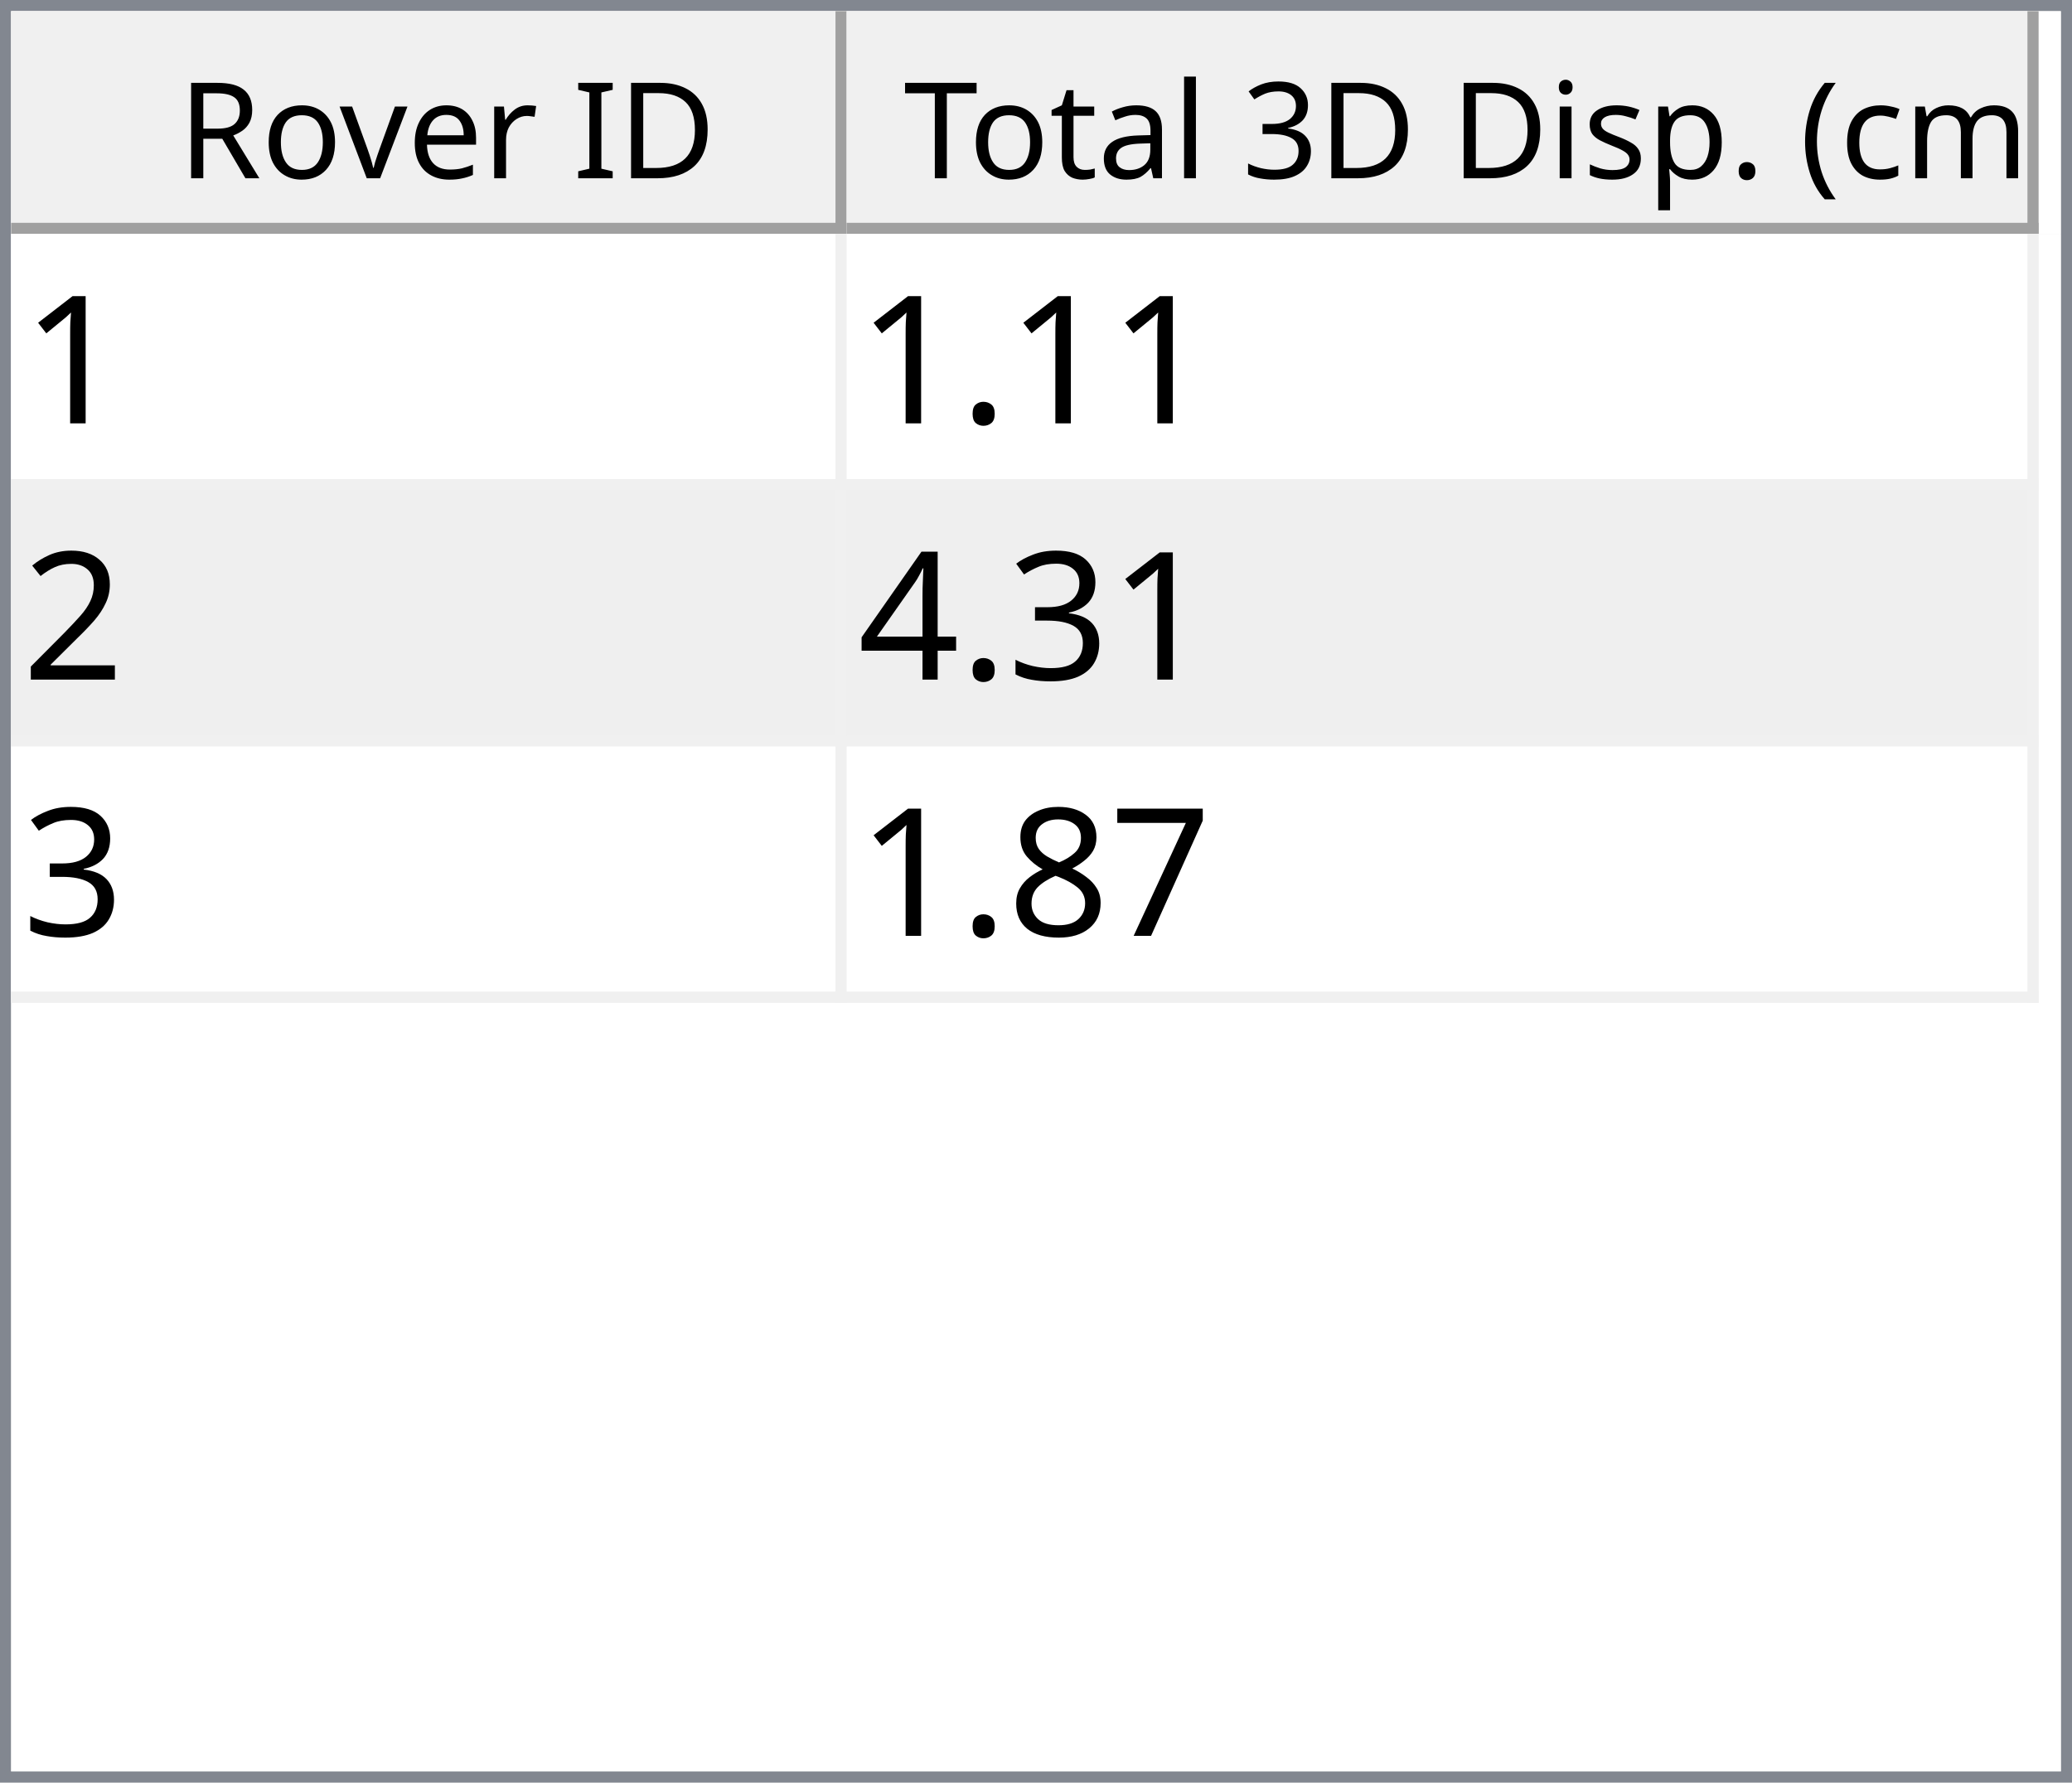
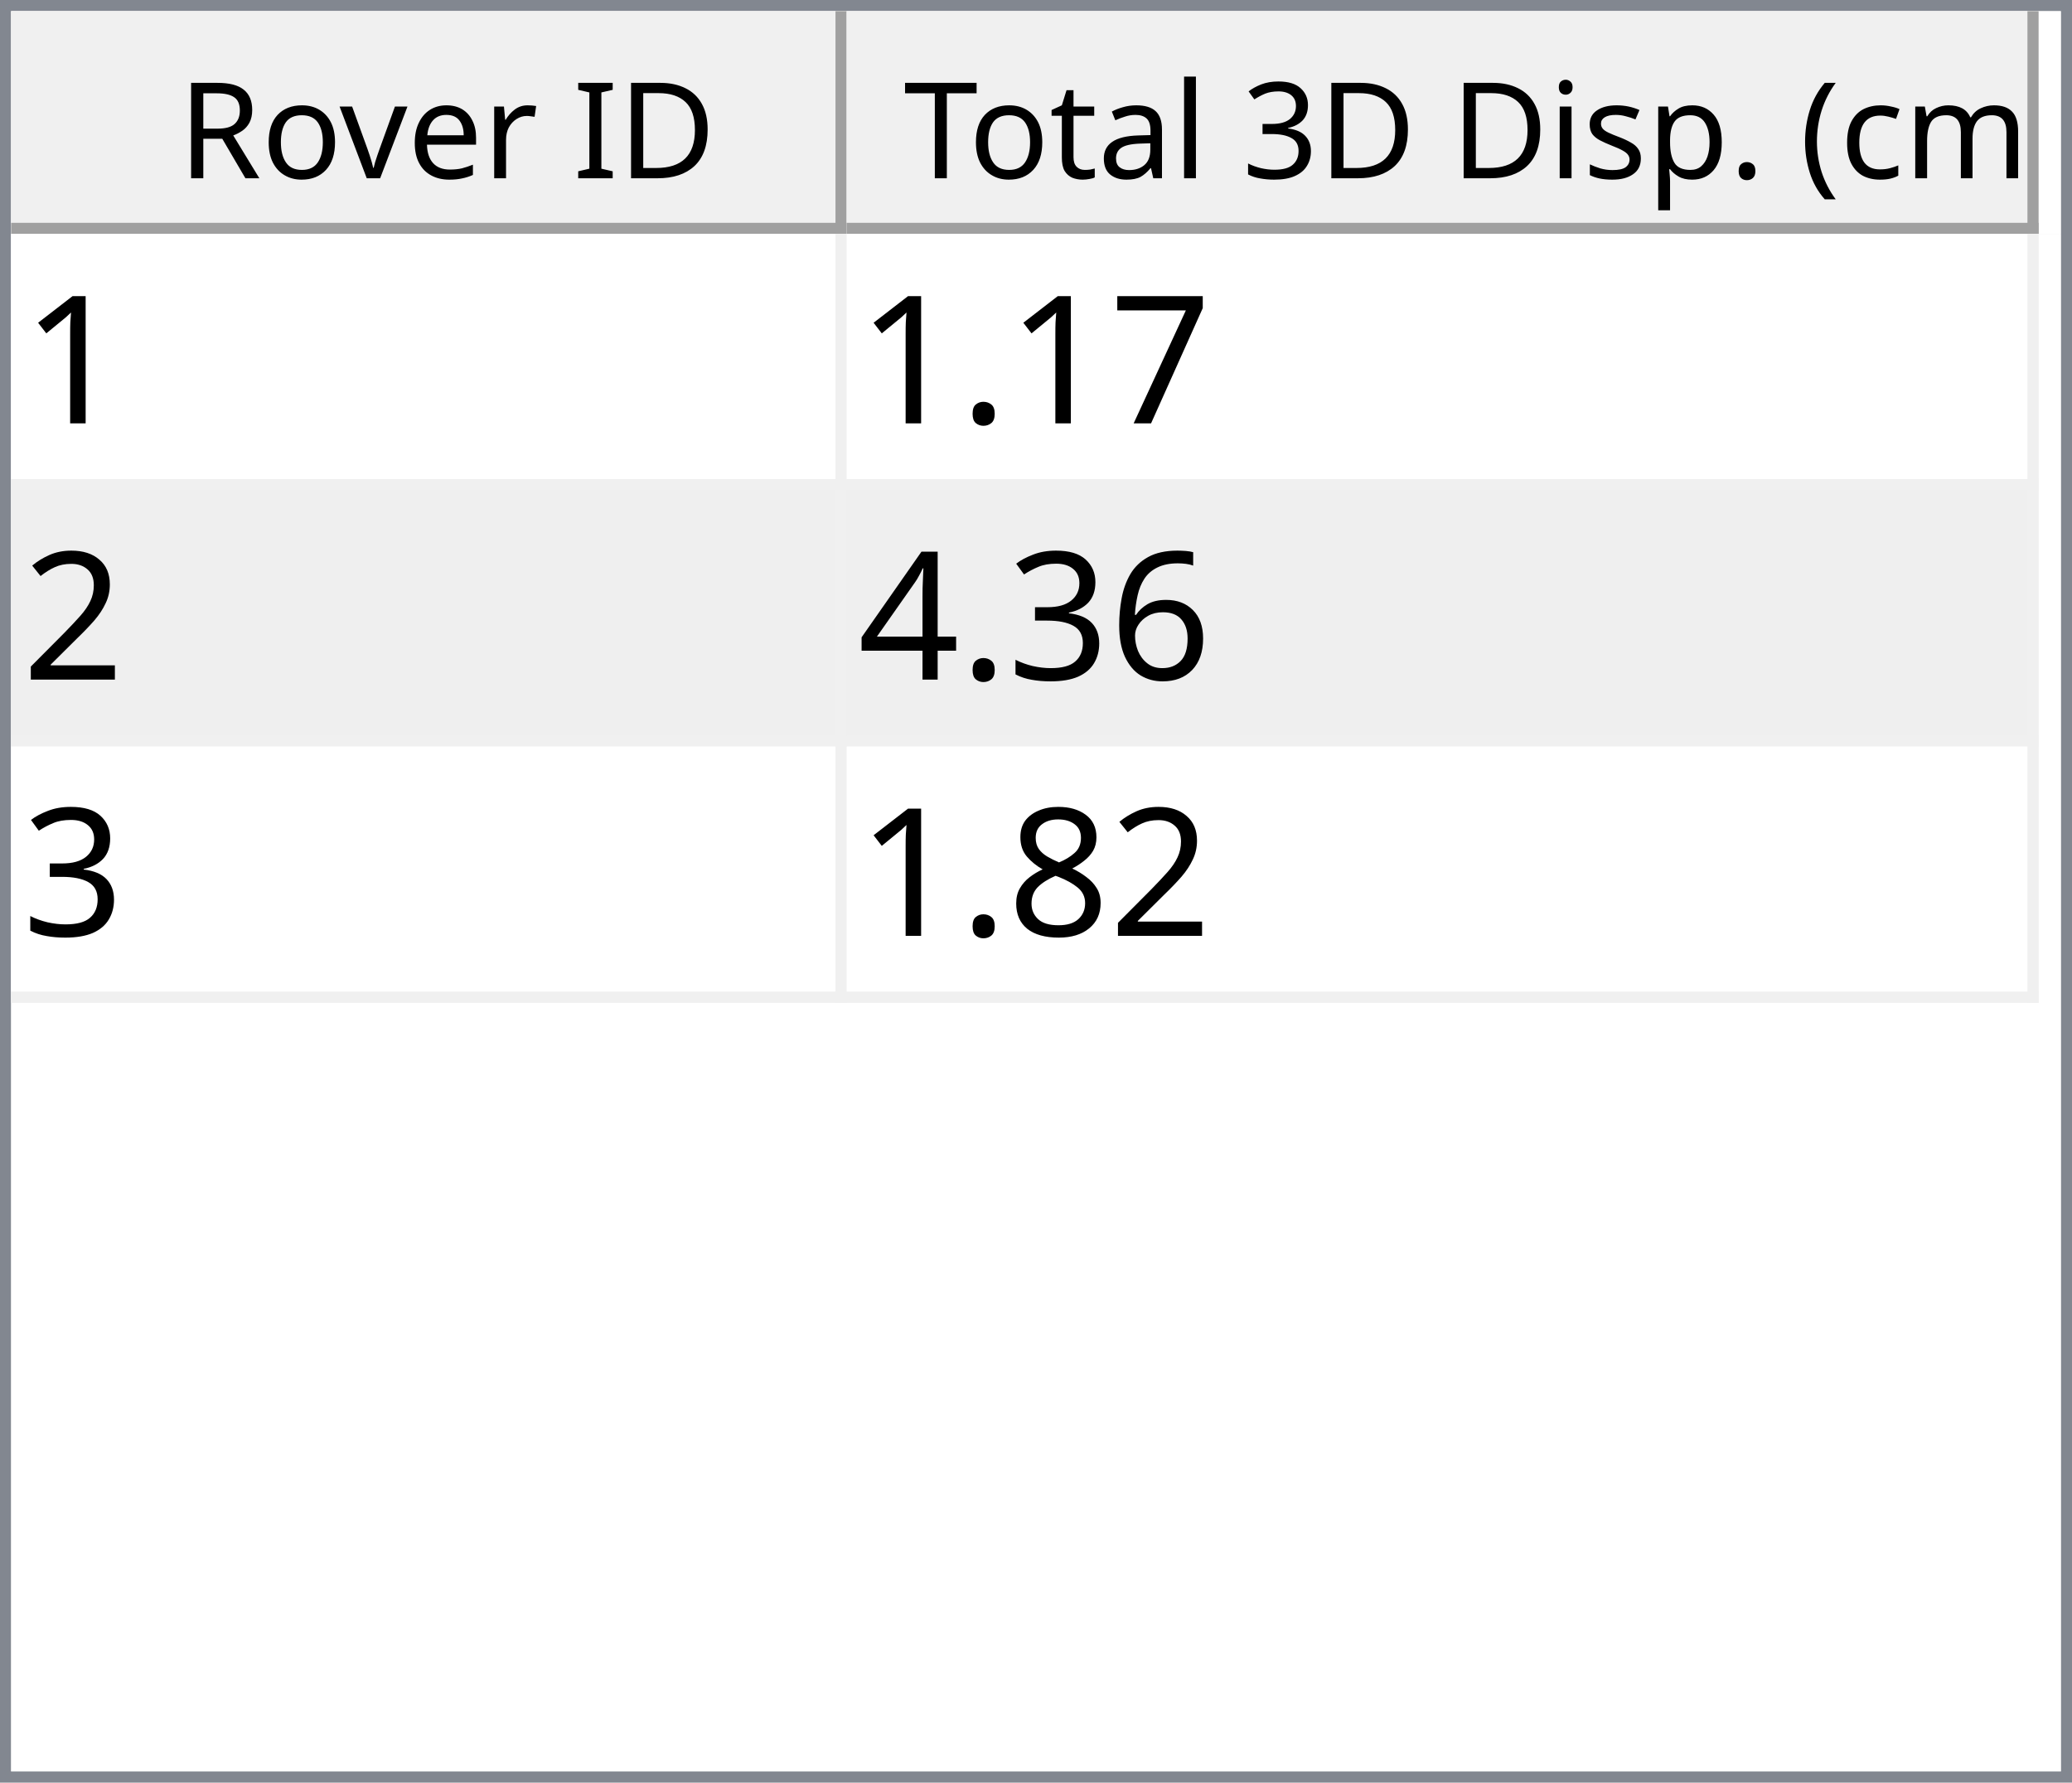
<svg xmlns="http://www.w3.org/2000/svg" style="fill-opacity:1; color-rendering:auto; color-interpolation:auto; text-rendering:auto; stroke:black; stroke-linecap:square; stroke-miterlimit:10; shape-rendering:auto; stroke-opacity:1; fill:black; stroke-dasharray:none; font-weight:normal; stroke-width:1; font-family:'Dialog'; font-style:normal; stroke-linejoin:miter; font-size:12px; stroke-dashoffset:0; image-rendering:auto;" width="186" height="160">
  <defs id="genericDefs" />
  <g>
    <defs id="defs1">
      <clipPath clipPathUnits="userSpaceOnUse" id="clipPath1">
        <path d="M0 0 L186 0 L186 160 L0 160 L0 0 Z" />
      </clipPath>
      <clipPath clipPathUnits="userSpaceOnUse" id="clipPath2">
        <path d="M0 0 L0 160 L186 160 L186 0 Z" />
      </clipPath>
      <clipPath clipPathUnits="userSpaceOnUse" id="clipPath3">
        <path d="M0 0 L0 20 L184 20 L184 0 Z" />
      </clipPath>
      <clipPath clipPathUnits="userSpaceOnUse" id="clipPath4">
        <path d="M0 0 L0 20 L75 20 L75 0 Z" />
      </clipPath>
      <clipPath clipPathUnits="userSpaceOnUse" id="clipPath5">
        <path d="M1 1 L1 19 L74 19 L74 1 Z" />
      </clipPath>
      <clipPath clipPathUnits="userSpaceOnUse" id="clipPath6">
        <path d="M0 0 L0 18 L73 18 L73 0 Z" />
      </clipPath>
      <clipPath clipPathUnits="userSpaceOnUse" id="clipPath7">
        <path d="M-0.5 -0.5 L-0.5 19.5 L74.5 19.5 L74.5 -0.5 Z" />
      </clipPath>
      <clipPath clipPathUnits="userSpaceOnUse" id="clipPath8">
        <path d="M0 0 L0 20 L107 20 L107 0 Z" />
      </clipPath>
      <clipPath clipPathUnits="userSpaceOnUse" id="clipPath9">
        <path d="M1 1 L1 19 L106 19 L106 1 Z" />
      </clipPath>
      <clipPath clipPathUnits="userSpaceOnUse" id="clipPath10">
        <path d="M0 0 L0 18 L105 18 L105 0 Z" />
      </clipPath>
      <clipPath clipPathUnits="userSpaceOnUse" id="clipPath11">
        <path d="M-0.5 -0.5 L-0.5 19.5 L106.5 19.5 L106.5 -0.5 Z" />
      </clipPath>
      <clipPath clipPathUnits="userSpaceOnUse" id="clipPath12">
        <path d="M0 0 L0 138 L184 138 L184 0 Z" />
      </clipPath>
      <clipPath clipPathUnits="userSpaceOnUse" id="clipPath13">
        <path d="M0 0 L0 69 L182 69 L182 0 Z" />
      </clipPath>
      <clipPath clipPathUnits="userSpaceOnUse" id="clipPath14">
        <path d="M-0.5 -0.5 L-0.5 68.5 L181.5 68.5 L181.5 -0.5 Z" />
      </clipPath>
      <clipPath clipPathUnits="userSpaceOnUse" id="clipPath15">
        <path d="M0 0 L0 22 L74 22 L74 0 Z" />
      </clipPath>
      <clipPath clipPathUnits="userSpaceOnUse" id="clipPath16">
        <path d="M0 0 L0 22 L106 22 L106 0 Z" />
      </clipPath>
      <font horiz-adv-x="64.551" id="font1">
        <font-face ascent="107.91" descent="25.098" units-per-em="100" style="font-style:normal; font-family:Segoe UI; font-weight:normal;" />
        <missing-glyph horiz-adv-x="64.551" d="M8.109 0 L8.109 68.266 L56.453 68.266 L56.453 0 L8.109 0 ZM15.328 7.234 L49.219 7.234 L49.219 61.031 L15.328 61.031 L15.328 7.234 Z" />
        <glyph unicode="D" horiz-adv-x="70.117" d="M9.188 0 L9.188 70.016 L28.516 70.016 Q65.531 70.016 65.531 35.891 Q65.531 19.672 55.25 9.836 Q44.969 0 27.734 0 L9.188 0 ZM17.391 62.594 L17.391 7.422 L27.828 7.422 Q41.609 7.422 49.273 14.797 Q56.938 22.172 56.938 35.688 Q56.938 62.594 28.328 62.594 L17.391 62.594 Z" />
        <glyph unicode="I" horiz-adv-x="26.611" d="M17.391 0 L9.188 0 L9.188 70.016 L17.391 70.016 L17.391 0 Z" />
        <glyph unicode=" " horiz-adv-x="27.393" d="" />
        <glyph unicode="r" horiz-adv-x="34.766" d="M34.188 41.891 Q32.078 43.5 28.125 43.5 Q23 43.5 19.555 38.672 Q16.109 33.844 16.109 25.484 L16.109 0 L8.109 0 L8.109 50 L16.109 50 L16.109 39.703 L16.312 39.703 Q18.016 44.969 21.531 47.922 Q25.047 50.875 29.391 50.875 Q32.516 50.875 34.188 50.203 L34.188 41.891 Z" />
        <glyph unicode="e" horiz-adv-x="52.295" d="M48.297 23 L12.984 23 Q13.188 14.656 17.484 10.109 Q21.781 5.562 29.297 5.562 Q37.75 5.562 44.828 11.141 L44.828 3.609 Q38.234 -1.172 27.391 -1.172 Q16.797 -1.172 10.742 5.641 Q4.688 12.453 4.688 24.812 Q4.688 36.469 11.305 43.82 Q17.922 51.172 27.734 51.172 Q37.547 51.172 42.922 44.828 Q48.297 38.484 48.297 27.203 L48.297 23 ZM40.094 29.781 Q40.047 36.719 36.75 40.578 Q33.453 44.438 27.594 44.438 Q21.922 44.438 17.969 40.383 Q14.016 36.328 13.094 29.781 L40.094 29.781 Z" />
        <glyph unicode="v" horiz-adv-x="47.9" d="M47.406 50 L27.484 0 L19.625 0 L0.688 50 L9.469 50 L22.172 13.672 Q23.578 9.672 23.922 6.688 L24.125 6.688 Q24.609 10.453 25.688 13.484 L38.969 50 L47.406 50 Z" />
        <glyph unicode="o" horiz-adv-x="58.594" d="M29 -1.172 Q17.922 -1.172 11.305 5.836 Q4.688 12.844 4.688 24.422 Q4.688 37.016 11.57 44.094 Q18.453 51.172 30.172 51.172 Q41.359 51.172 47.633 44.289 Q53.906 37.406 53.906 25.203 Q53.906 13.234 47.141 6.031 Q40.375 -1.172 29 -1.172 ZM29.594 44.438 Q21.875 44.438 17.383 39.188 Q12.891 33.938 12.891 24.703 Q12.891 15.828 17.43 10.695 Q21.969 5.562 29.594 5.562 Q37.359 5.562 41.531 10.594 Q45.703 15.625 45.703 24.906 Q45.703 34.281 41.531 39.359 Q37.359 44.438 29.594 44.438 Z" />
        <glyph unicode="R" horiz-adv-x="59.814" d="M59.375 0 L49.609 0 L37.891 19.625 Q36.281 22.359 34.766 24.289 Q33.25 26.219 31.664 27.438 Q30.078 28.656 28.25 29.219 Q26.422 29.781 24.125 29.781 L17.391 29.781 L17.391 0 L9.188 0 L9.188 70.016 L30.078 70.016 Q34.672 70.016 38.555 68.867 Q42.438 67.719 45.289 65.375 Q48.141 63.031 49.758 59.547 Q51.375 56.062 51.375 51.375 Q51.375 47.703 50.273 44.656 Q49.172 41.609 47.148 39.211 Q45.125 36.812 42.266 35.133 Q39.406 33.453 35.844 32.516 L35.844 32.328 Q37.594 31.547 38.891 30.547 Q40.188 29.547 41.359 28.18 Q42.531 26.812 43.68 25.078 Q44.828 23.344 46.234 21.047 L59.375 0 ZM17.391 62.594 L17.391 37.203 L28.516 37.203 Q31.594 37.203 34.203 38.133 Q36.812 39.062 38.719 40.797 Q40.625 42.531 41.703 45.047 Q42.781 47.562 42.781 50.688 Q42.781 56.297 39.141 59.445 Q35.5 62.594 28.609 62.594 L17.391 62.594 Z" />
        <glyph unicode=")" horiz-adv-x="30.176" d="M8.297 -15.922 L1.172 -15.922 Q16.406 2.344 16.406 26.812 Q16.406 51.469 1.078 70.016 L8.297 70.016 Q23.531 52.156 23.531 26.703 Q23.531 1.375 8.297 -15.922 Z" />
        <glyph unicode="m" horiz-adv-x="86.133" d="M79.109 0 L71.094 0 L71.094 28.719 Q71.094 37.016 68.531 40.727 Q65.969 44.438 59.906 44.438 Q54.781 44.438 51.195 39.75 Q47.609 35.062 47.609 28.516 L47.609 0 L39.594 0 L39.594 29.688 Q39.594 44.438 28.219 44.438 Q22.953 44.438 19.531 40.016 Q16.109 35.594 16.109 28.516 L16.109 0 L8.109 0 L8.109 50 L16.109 50 L16.109 42.094 L16.312 42.094 Q21.625 51.172 31.844 51.172 Q36.969 51.172 40.773 48.312 Q44.578 45.453 46 40.828 Q51.562 51.172 62.594 51.172 Q79.109 51.172 79.109 30.812 L79.109 0 Z" />
        <glyph unicode="c" horiz-adv-x="46.191" d="M42.188 2.297 Q36.422 -1.172 28.516 -1.172 Q17.828 -1.172 11.258 5.789 Q4.688 12.75 4.688 23.828 Q4.688 36.188 11.766 43.68 Q18.844 51.172 30.672 51.172 Q37.25 51.172 42.281 48.734 L42.281 40.531 Q36.719 44.438 30.375 44.438 Q22.703 44.438 17.797 38.945 Q12.891 33.453 12.891 24.516 Q12.891 15.719 17.508 10.641 Q22.125 5.562 29.891 5.562 Q36.422 5.562 42.188 9.906 L42.188 2.297 Z" />
        <glyph unicode="(" horiz-adv-x="30.176" d="M29.109 -15.922 L21.969 -15.922 Q6.844 1.375 6.844 26.703 Q6.844 52.156 21.969 70.016 L29.203 70.016 Q13.875 51.469 13.875 26.812 Q13.875 2.344 29.109 -15.922 Z" />
        <glyph unicode="." horiz-adv-x="21.68" d="M10.891 -1.078 Q8.641 -1.078 7.055 0.539 Q5.469 2.156 5.469 4.391 Q5.469 6.641 7.055 8.273 Q8.641 9.906 10.891 9.906 Q13.188 9.906 14.797 8.273 Q16.406 6.641 16.406 4.391 Q16.406 2.156 14.797 0.539 Q13.188 -1.078 10.891 -1.078 Z" />
        <glyph unicode="p" horiz-adv-x="58.789" d="M16.312 7.234 L16.109 7.234 L16.109 -23 L8.109 -23 L8.109 50 L16.109 50 L16.109 41.219 L16.312 41.219 Q22.219 51.172 33.594 51.172 Q43.266 51.172 48.688 44.461 Q54.109 37.75 54.109 26.469 Q54.109 13.922 48 6.375 Q41.891 -1.172 31.297 -1.172 Q21.578 -1.172 16.312 7.234 ZM16.109 27.391 L16.109 20.406 Q16.109 14.203 20.141 9.883 Q24.172 5.562 30.375 5.562 Q37.641 5.562 41.773 11.133 Q45.906 16.703 45.906 26.609 Q45.906 34.969 42.047 39.703 Q38.188 44.438 31.594 44.438 Q24.609 44.438 20.359 39.578 Q16.109 34.719 16.109 27.391 Z" />
        <glyph unicode="s" horiz-adv-x="42.432" d="M5.078 1.812 L5.078 10.406 Q11.625 5.562 19.484 5.562 Q30.031 5.562 30.031 12.594 Q30.031 14.594 29.125 15.992 Q28.219 17.391 26.68 18.461 Q25.141 19.531 23.07 20.383 Q21 21.234 18.609 22.172 Q15.281 23.484 12.766 24.828 Q10.25 26.172 8.57 27.859 Q6.891 29.547 6.031 31.695 Q5.172 33.844 5.172 36.719 Q5.172 40.234 6.789 42.945 Q8.406 45.656 11.086 47.484 Q13.766 49.312 17.211 50.242 Q20.656 51.172 24.312 51.172 Q30.812 51.172 35.938 48.922 L35.938 40.828 Q30.422 44.438 23.25 44.438 Q21 44.438 19.195 43.922 Q17.391 43.406 16.094 42.477 Q14.797 41.547 14.086 40.258 Q13.375 38.969 13.375 37.406 Q13.375 35.453 14.086 34.133 Q14.797 32.812 16.164 31.789 Q17.531 30.766 19.484 29.938 Q21.438 29.109 23.922 28.125 Q27.25 26.859 29.883 25.516 Q32.516 24.172 34.375 22.484 Q36.234 20.797 37.234 18.602 Q38.234 16.406 38.234 13.375 Q38.234 9.672 36.602 6.938 Q34.969 4.203 32.234 2.398 Q29.5 0.594 25.93 -0.289 Q22.359 -1.172 18.453 -1.172 Q10.75 -1.172 5.078 1.812 Z" />
        <glyph unicode="i" horiz-adv-x="24.219" d="M12.203 62.703 Q10.062 62.703 8.547 64.164 Q7.031 65.625 7.031 67.875 Q7.031 70.125 8.547 71.609 Q10.062 73.094 12.203 73.094 Q14.406 73.094 15.945 71.609 Q17.484 70.125 17.484 67.875 Q17.484 65.719 15.945 64.211 Q14.406 62.703 12.203 62.703 ZM16.109 0 L8.109 0 L8.109 50 L16.109 50 L16.109 0 Z" />
        <glyph unicode="3" horiz-adv-x="53.906" d="M46.531 19.828 Q46.531 15.094 44.75 11.211 Q42.969 7.328 39.719 4.57 Q36.469 1.812 31.93 0.297 Q27.391 -1.219 21.922 -1.219 Q11.922 -1.219 6 2.594 L6 11.188 Q13.094 5.609 22.219 5.609 Q25.875 5.609 28.828 6.539 Q31.781 7.469 33.906 9.227 Q36.031 10.984 37.18 13.477 Q38.328 15.969 38.328 19.094 Q38.328 32.812 18.797 32.812 L12.984 32.812 L12.984 39.594 L18.5 39.594 Q35.797 39.594 35.797 52.484 Q35.797 64.406 22.609 64.406 Q15.188 64.406 8.688 59.422 L8.688 67.188 Q15.375 71.188 24.609 71.188 Q29 71.188 32.57 69.969 Q36.141 68.75 38.68 66.555 Q41.219 64.359 42.609 61.281 Q44 58.203 44 54.5 Q44 40.672 30.031 36.719 L30.031 36.531 Q33.594 36.141 36.625 34.797 Q39.656 33.453 41.852 31.305 Q44.047 29.156 45.289 26.25 Q46.531 23.344 46.531 19.828 Z" />
        <glyph unicode="l" horiz-adv-x="24.219" d="M16.109 0 L8.109 0 L8.109 74.031 L16.109 74.031 L16.109 0 Z" />
        <glyph unicode="a" horiz-adv-x="50.879" d="M43.891 0 L35.891 0 L35.891 7.812 L35.688 7.812 Q30.469 -1.172 20.312 -1.172 Q12.844 -1.172 8.617 2.781 Q4.391 6.734 4.391 13.281 Q4.391 27.297 20.906 29.594 L35.891 31.688 Q35.891 44.438 25.594 44.438 Q16.547 44.438 9.281 38.281 L9.281 46.484 Q16.656 51.172 26.266 51.172 Q43.891 51.172 43.891 32.516 L43.891 0 ZM35.891 25.297 L23.828 23.641 Q18.266 22.859 15.43 20.875 Q12.594 18.891 12.594 13.875 Q12.594 10.203 15.211 7.883 Q17.828 5.562 22.172 5.562 Q28.125 5.562 32.008 9.742 Q35.891 13.922 35.891 20.312 L35.891 25.297 Z" />
        <glyph unicode="t" horiz-adv-x="33.887" d="M31.297 0.484 Q28.469 -1.078 23.828 -1.078 Q10.688 -1.078 10.688 13.578 L10.688 43.172 L2.094 43.172 L2.094 50 L10.688 50 L10.688 62.203 L18.703 64.797 L18.703 50 L31.297 50 L31.297 43.172 L18.703 43.172 L18.703 14.984 Q18.703 9.969 20.414 7.82 Q22.125 5.672 26.078 5.672 Q29.109 5.672 31.297 7.328 L31.297 0.484 Z" />
        <glyph unicode="T" horiz-adv-x="52.393" d="M50.594 62.594 L30.375 62.594 L30.375 0 L22.172 0 L22.172 62.594 L2 62.594 L2 70.016 L50.594 70.016 L50.594 62.594 Z" />
      </font>
      <font horiz-adv-x="75.0" id="font2">
        <font-face ascent="100.537" descent="21.973" units-per-em="100" style="font-style:normal; font-family:sans-serif; font-weight:normal;" />
        <missing-glyph horiz-adv-x="75.0" d="M12.5 0 L12.5 62.5 L62.5 62.5 L62.5 0 L12.5 0 ZM14.062 1.562 L60.938 1.562 L60.938 60.938 L14.062 60.938 L14.062 1.562 Z" />
        <glyph unicode="1" horiz-adv-x="55.615" d="M37.25 0 L28.469 0 L28.469 56 Q25.297 52.984 20.141 49.953 Q14.984 46.922 10.891 45.406 L10.891 53.906 Q18.266 57.375 23.781 62.305 Q29.297 67.234 31.594 71.875 L37.25 71.875 L37.25 0 Z" />
+         <glyph unicode="7" horiz-adv-x="55.615" d="M4.734 62.203 L4.734 70.656 L51.078 70.656 L51.078 63.812 Q44.234 56.547 37.523 44.484 Q30.812 32.422 27.156 19.672 Q24.516 10.688 23.781 0 L14.75 0 Q14.891 8.453 18.062 20.414 Q21.234 32.375 27.172 43.484 Q33.109 54.594 39.797 62.203 L4.734 62.203 Z" />
        <glyph unicode="." horiz-adv-x="27.783" d="M9.078 0 L9.078 10.016 L19.094 10.016 L19.094 0 L9.078 0 Z" />
        <glyph unicode="2" horiz-adv-x="55.615" d="M50.344 8.453 L50.344 0 L3.031 0 Q2.938 3.172 4.047 6.109 Q5.859 10.938 9.836 15.625 Q13.812 20.312 21.344 26.469 Q33.016 36.031 37.117 41.625 Q41.219 47.219 41.219 52.203 Q41.219 57.422 37.477 61.008 Q33.734 64.594 27.734 64.594 Q21.391 64.594 17.578 60.789 Q13.766 56.984 13.719 50.25 L4.688 51.172 Q5.609 61.281 11.664 66.578 Q17.719 71.875 27.938 71.875 Q38.234 71.875 44.242 66.164 Q50.25 60.453 50.25 52 Q50.25 47.703 48.492 43.555 Q46.734 39.406 42.656 34.812 Q38.578 30.219 29.109 22.219 Q21.188 15.578 18.945 13.211 Q16.703 10.844 15.234 8.453 L50.344 8.453 Z" />
+         <glyph unicode="6" horiz-adv-x="55.615" d="M49.75 54.047 L41.016 53.375 Q39.844 58.547 37.703 60.891 Q34.125 64.656 28.906 64.656 Q24.703 64.656 21.531 62.312 Q17.391 59.281 14.992 53.469 Q12.594 47.656 12.5 36.922 Q15.672 41.75 20.266 44.094 Q24.859 46.438 29.891 46.438 Q38.672 46.438 44.852 39.969 Q51.031 33.5 51.031 23.25 Q51.031 16.5 48.125 10.719 Q45.219 4.938 40.141 1.859 Q35.062 -1.219 28.609 -1.219 Q17.625 -1.219 10.695 6.859 Q3.766 14.938 3.766 33.5 Q3.766 54.25 11.422 63.672 Q18.109 71.875 29.438 71.875 Q37.891 71.875 43.289 67.141 Q48.688 62.406 49.75 54.047 ZM13.875 23.188 Q13.875 18.656 15.797 14.508 Q17.719 10.359 21.188 8.18 Q24.656 6 28.469 6 Q34.031 6 38.039 10.492 Q42.047 14.984 42.047 22.703 Q42.047 30.125 38.086 34.398 Q34.125 38.672 28.125 38.672 Q22.172 38.672 18.023 34.398 Q13.875 30.125 13.875 23.188 Z" />
        <glyph unicode="3" horiz-adv-x="55.615" d="M4.203 18.891 L12.984 20.062 Q14.5 12.594 18.141 9.297 Q21.781 6 27 6 Q33.203 6 37.477 10.297 Q41.75 14.594 41.75 20.953 Q41.75 27 37.797 30.93 Q33.844 34.859 27.734 34.859 Q25.25 34.859 21.531 33.891 L22.516 41.609 Q23.391 41.5 23.922 41.5 Q29.547 41.5 34.039 44.43 Q38.531 47.359 38.531 53.469 Q38.531 58.297 35.258 61.477 Q31.984 64.656 26.812 64.656 Q21.688 64.656 18.266 61.43 Q14.844 58.203 13.875 51.766 L5.078 53.328 Q6.688 62.156 12.398 67.016 Q18.109 71.875 26.609 71.875 Q32.469 71.875 37.398 69.359 Q42.328 66.844 44.945 62.5 Q47.562 58.156 47.562 53.266 Q47.562 48.641 45.07 44.828 Q42.578 41.016 37.703 38.766 Q44.047 37.312 47.562 32.695 Q51.078 28.078 51.078 21.141 Q51.078 11.766 44.242 5.25 Q37.406 -1.266 26.953 -1.266 Q17.531 -1.266 11.305 4.352 Q5.078 9.969 4.203 18.891 Z" />
        <glyph unicode="4" horiz-adv-x="55.615" d="M32.328 0 L32.328 17.141 L1.266 17.141 L1.266 25.203 L33.938 71.578 L41.109 71.578 L41.109 25.203 L50.781 25.203 L50.781 17.141 L41.109 17.141 L41.109 0 L32.328 0 ZM32.328 25.203 L32.328 57.469 L9.906 25.203 L32.328 25.203 Z" />
-         <glyph unicode="7" horiz-adv-x="55.615" d="M4.734 62.203 L4.734 70.656 L51.078 70.656 L51.078 63.812 Q44.234 56.547 37.523 44.484 Q30.812 32.422 27.156 19.672 Q24.516 10.688 23.781 0 L14.75 0 Q14.891 8.453 18.062 20.414 Q21.234 32.375 27.172 43.484 Q33.109 54.594 39.797 62.203 L4.734 62.203 Z" />
        <glyph unicode="8" horiz-adv-x="55.615" d="M17.672 38.812 Q12.203 40.828 9.57 44.539 Q6.938 48.25 6.938 53.422 Q6.938 61.234 12.555 66.555 Q18.172 71.875 27.484 71.875 Q36.859 71.875 42.578 66.43 Q48.297 60.984 48.297 53.172 Q48.297 48.188 45.68 44.508 Q43.062 40.828 37.75 38.812 Q44.344 36.672 47.781 31.883 Q51.219 27.094 51.219 20.453 Q51.219 11.281 44.727 5.031 Q38.234 -1.219 27.641 -1.219 Q17.047 -1.219 10.547 5.055 Q4.047 11.328 4.047 20.703 Q4.047 27.688 7.594 32.398 Q11.141 37.109 17.672 38.812 ZM15.922 53.719 Q15.922 48.641 19.195 45.414 Q22.469 42.188 27.688 42.188 Q32.766 42.188 36.016 45.383 Q39.266 48.578 39.266 53.219 Q39.266 58.062 35.914 61.359 Q32.562 64.656 27.594 64.656 Q22.562 64.656 19.242 61.43 Q15.922 58.203 15.922 53.719 ZM13.094 20.656 Q13.094 16.891 14.875 13.375 Q16.656 9.859 20.172 7.93 Q23.688 6 27.734 6 Q34.031 6 38.133 10.055 Q42.234 14.109 42.234 20.359 Q42.234 26.703 38.016 30.859 Q33.797 35.016 27.438 35.016 Q21.234 35.016 17.164 30.914 Q13.094 26.812 13.094 20.656 Z" />
      </font>
    </defs>
    <g style="fill:white; stroke:white;">
      <rect x="0" y="0" width="186" style="clip-path:url(#clipPath1); stroke:none;" height="160" />
    </g>
    <g style="fill:white; text-rendering:optimizeSpeed; color-rendering:optimizeSpeed; image-rendering:optimizeSpeed; shape-rendering:crispEdges; stroke:white; color-interpolation:sRGB;">
      <rect x="0" width="186" height="160" y="0" style="stroke:none;" />
      <path style="stroke:none;" d="M0 160 L186 160 L186 0 L0 0 Z" />
    </g>
    <g style="fill:rgb(240,240,240); font-family:'Segoe UI'; stroke:rgb(240,240,240);">
      <rect x="0" y="0" width="186" style="clip-path:url(#clipPath2); stroke:none;" height="160" />
    </g>
    <g style="fill:rgb(130,135,144); font-family:'Segoe UI'; stroke:rgb(130,135,144);">
      <path d="M0 0 L186 0 L186 160 L0 160 L0 0 ZM1 1 L185 1 L185 159 L1 159 L1 1 Z" style="fill-rule:evenodd; clip-path:url(#clipPath2); stroke:none;" />
    </g>
    <g style="fill:white; font-family:'Segoe UI'; stroke:white;" transform="translate(1,1)">
      <rect x="0" y="0" width="184" style="clip-path:url(#clipPath3); stroke:none;" height="20" />
    </g>
    <g style="fill:rgb(240,240,240); font-family:'Segoe UI'; stroke:rgb(240,240,240);" transform="translate(1,1)">
      <rect x="0" y="0" width="75" style="clip-path:url(#clipPath4); stroke:none;" height="20" />
    </g>
    <g style="font-family:'Segoe UI';" transform="translate(2,2)">
      <text x="14" xml:space="preserve" y="14" style="clip-path:url(#clipPath6); stroke:none;">Rover ID</text>
    </g>
    <g style="fill:rgb(160,160,160); font-family:'Segoe UI'; stroke:rgb(160,160,160); stroke-linejoin:bevel;" transform="translate(1.5,1.5)">
      <line x1="74" x2="74" y1="0" style="fill:none; clip-path:url(#clipPath7);" y2="19" />
    </g>
    <g style="fill:rgb(160,160,160); font-family:'Segoe UI'; stroke:rgb(160,160,160); stroke-linejoin:bevel;" transform="matrix(1,0,0,1,1,1) translate(0.5,0.5)">
      <line x1="0" x2="74" y1="19" style="fill:none; clip-path:url(#clipPath7);" y2="19" />
    </g>
    <g style="fill:rgb(240,240,240); font-family:'Segoe UI'; stroke:rgb(240,240,240);" transform="translate(76,1)">
      <rect x="0" y="0" width="107" style="clip-path:url(#clipPath8); stroke:none;" height="20" />
    </g>
    <g style="font-family:'Segoe UI';" transform="translate(77,2)">
      <text x="1" xml:space="preserve" y="14" style="clip-path:url(#clipPath10); stroke:none;"> Total 3D Disp. (cm)</text>
    </g>
    <g style="fill:rgb(160,160,160); font-family:'Segoe UI'; stroke:rgb(160,160,160); stroke-linejoin:bevel;" transform="translate(76.5,1.5)">
      <line x1="106" x2="106" y1="0" style="fill:none; clip-path:url(#clipPath11);" y2="19" />
    </g>
    <g style="fill:rgb(160,160,160); font-family:'Segoe UI'; stroke:rgb(160,160,160); stroke-linejoin:bevel;" transform="matrix(1,0,0,1,76,1) translate(0.5,0.5)">
      <line x1="0" x2="106" y1="19" style="fill:none; clip-path:url(#clipPath11);" y2="19" />
    </g>
    <g style="fill:white; font-family:'Segoe UI'; stroke:white;" transform="translate(1,21)">
      <rect x="0" y="0" width="184" style="clip-path:url(#clipPath12); stroke:none;" height="138" />
    </g>
    <g style="fill:rgb(240,240,240); font-size:16px; font-family:sans-serif; stroke:rgb(240,240,240);" transform="translate(1,21)">
      <rect x="0" y="0" width="182" style="clip-path:url(#clipPath13); stroke:none;" height="69" />
      <line transform="translate(0.5,0.5)" x1="0" x2="181" y1="22" style="clip-path:url(#clipPath14); fill:none; stroke-linejoin:bevel;" y2="22" />
    </g>
    <g transform="matrix(1,0,0,1,1,21) translate(0.5,0.5)" style="fill:rgb(240,240,240); font-size:16px; font-family:sans-serif; stroke:rgb(240,240,240); stroke-linejoin:bevel;">
      <line x1="0" x2="181" y1="45" style="fill:none; clip-path:url(#clipPath14);" y2="45" />
    </g>
    <g transform="matrix(1,0,0,1,1,21) translate(0.5,0.5)" style="fill:rgb(240,240,240); font-size:16px; font-family:sans-serif; stroke:rgb(240,240,240); stroke-linejoin:bevel;">
      <line x1="0" x2="181" y1="68" style="fill:none; clip-path:url(#clipPath14);" y2="68" />
    </g>
    <g transform="matrix(1,0,0,1,1,21) translate(0.5,0.5)" style="fill:rgb(240,240,240); font-size:16px; font-family:sans-serif; stroke:rgb(240,240,240); stroke-linejoin:bevel;">
      <line x1="74" x2="74" y1="0" style="fill:none; clip-path:url(#clipPath14);" y2="68" />
    </g>
    <g transform="matrix(1,0,0,1,1,21) translate(0.5,0.5)" style="fill:rgb(240,240,240); font-size:16px; font-family:sans-serif; stroke:rgb(240,240,240); stroke-linejoin:bevel;">
      <line x1="181" x2="181" y1="0" style="fill:none; clip-path:url(#clipPath14);" y2="68" />
    </g>
    <g style="fill:white; font-size:16px; font-family:sans-serif; stroke:white;" transform="matrix(1,0,0,1,1,21)">
      <rect x="0" y="0" width="74" style="clip-path:url(#clipPath15); stroke:none;" height="22" />
      <text x="1" y="17" style="fill:black; clip-path:url(#clipPath15); stroke:none;" xml:space="preserve">1</text>
    </g>
    <g style="fill:white; font-size:16px; font-family:sans-serif; stroke:white;" transform="matrix(1,0,0,1,1,21) translate(75,0)">
      <rect x="0" y="0" width="106" style="clip-path:url(#clipPath16); stroke:none;" height="22" />
-       <text x="1" y="17" style="fill:black; clip-path:url(#clipPath16); stroke:none;" xml:space="preserve">1.11</text>
+       <text x="1" y="17" style="fill:black; clip-path:url(#clipPath16); stroke:none;" xml:space="preserve">1.17</text>
    </g>
    <g style="fill:rgb(239,239,239); font-size:16px; font-family:sans-serif; stroke:rgb(239,239,239);" transform="matrix(1,0,0,1,1,21) translate(0,23)">
      <rect x="0" y="0" width="74" style="clip-path:url(#clipPath15); stroke:none;" height="22" />
      <text x="1" y="17" style="fill:black; clip-path:url(#clipPath15); stroke:none;" xml:space="preserve">2</text>
    </g>
    <g style="fill:rgb(239,239,239); font-size:16px; font-family:sans-serif; stroke:rgb(239,239,239);" transform="matrix(1,0,0,1,1,21) translate(75,23)">
      <rect x="0" y="0" width="106" style="clip-path:url(#clipPath16); stroke:none;" height="22" />
-       <text x="1" y="17" style="fill:black; clip-path:url(#clipPath16); stroke:none;" xml:space="preserve">4.31</text>
+       <text x="1" y="17" style="fill:black; clip-path:url(#clipPath16); stroke:none;" xml:space="preserve">4.36</text>
    </g>
    <g style="fill:white; font-size:16px; font-family:sans-serif; stroke:white;" transform="matrix(1,0,0,1,1,21) translate(0,46)">
      <rect x="0" y="0" width="74" style="clip-path:url(#clipPath15); stroke:none;" height="22" />
      <text x="1" y="17" style="fill:black; clip-path:url(#clipPath15); stroke:none;" xml:space="preserve">3</text>
    </g>
    <g style="fill:white; font-size:16px; font-family:sans-serif; stroke:white;" transform="matrix(1,0,0,1,1,21) translate(75,46)">
      <rect x="0" y="0" width="106" style="clip-path:url(#clipPath16); stroke:none;" height="22" />
-       <text x="1" y="17" style="fill:black; clip-path:url(#clipPath16); stroke:none;" xml:space="preserve">1.87</text>
+       <text x="1" y="17" style="fill:black; clip-path:url(#clipPath16); stroke:none;" xml:space="preserve">1.82</text>
    </g>
  </g>
</svg>
